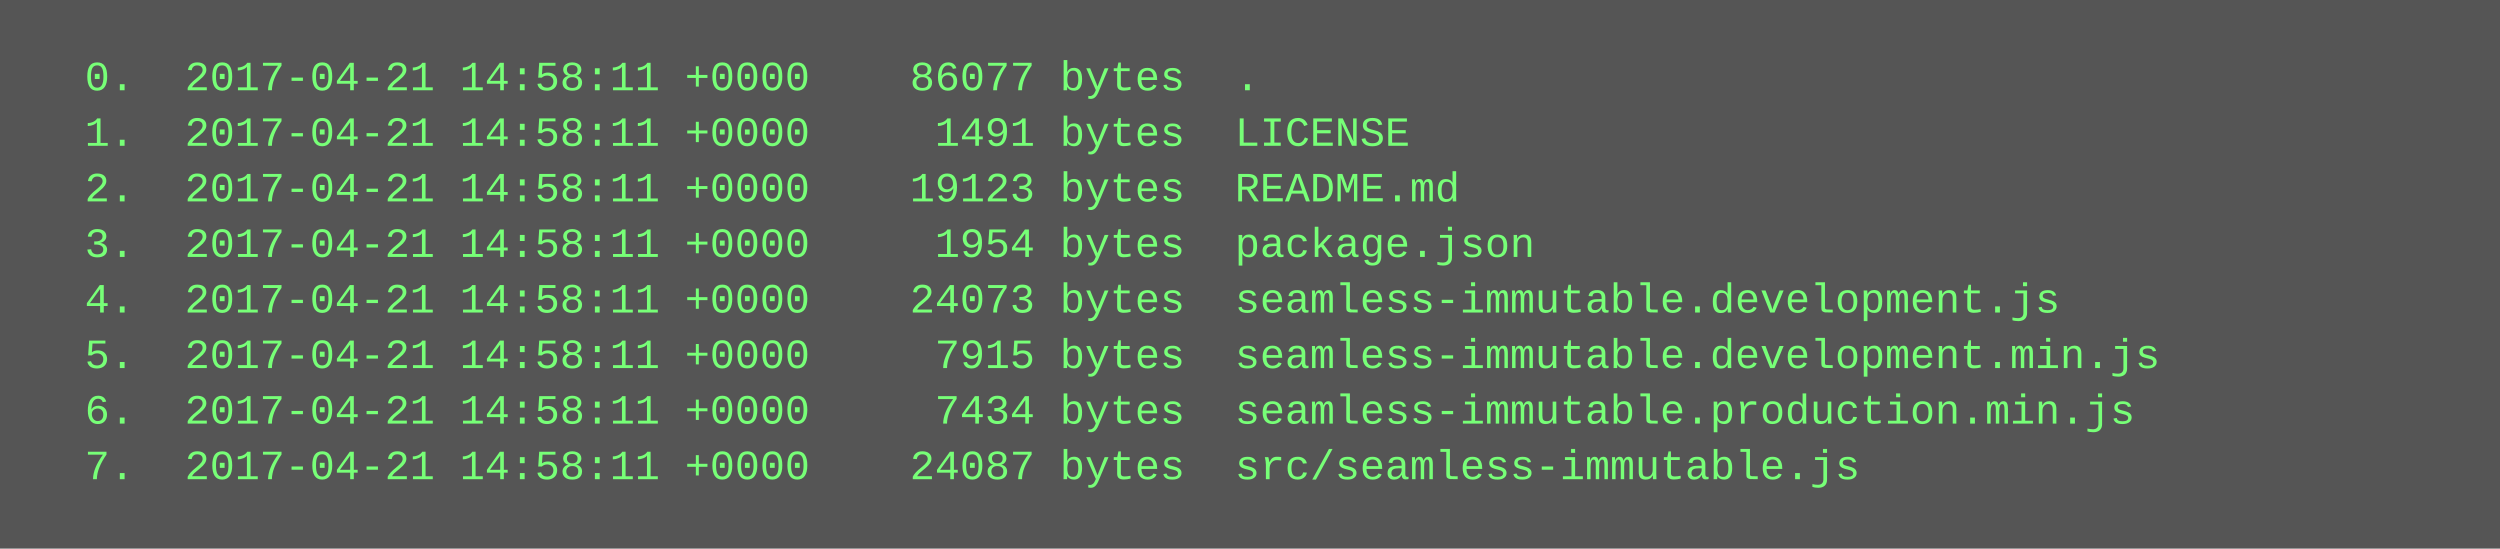
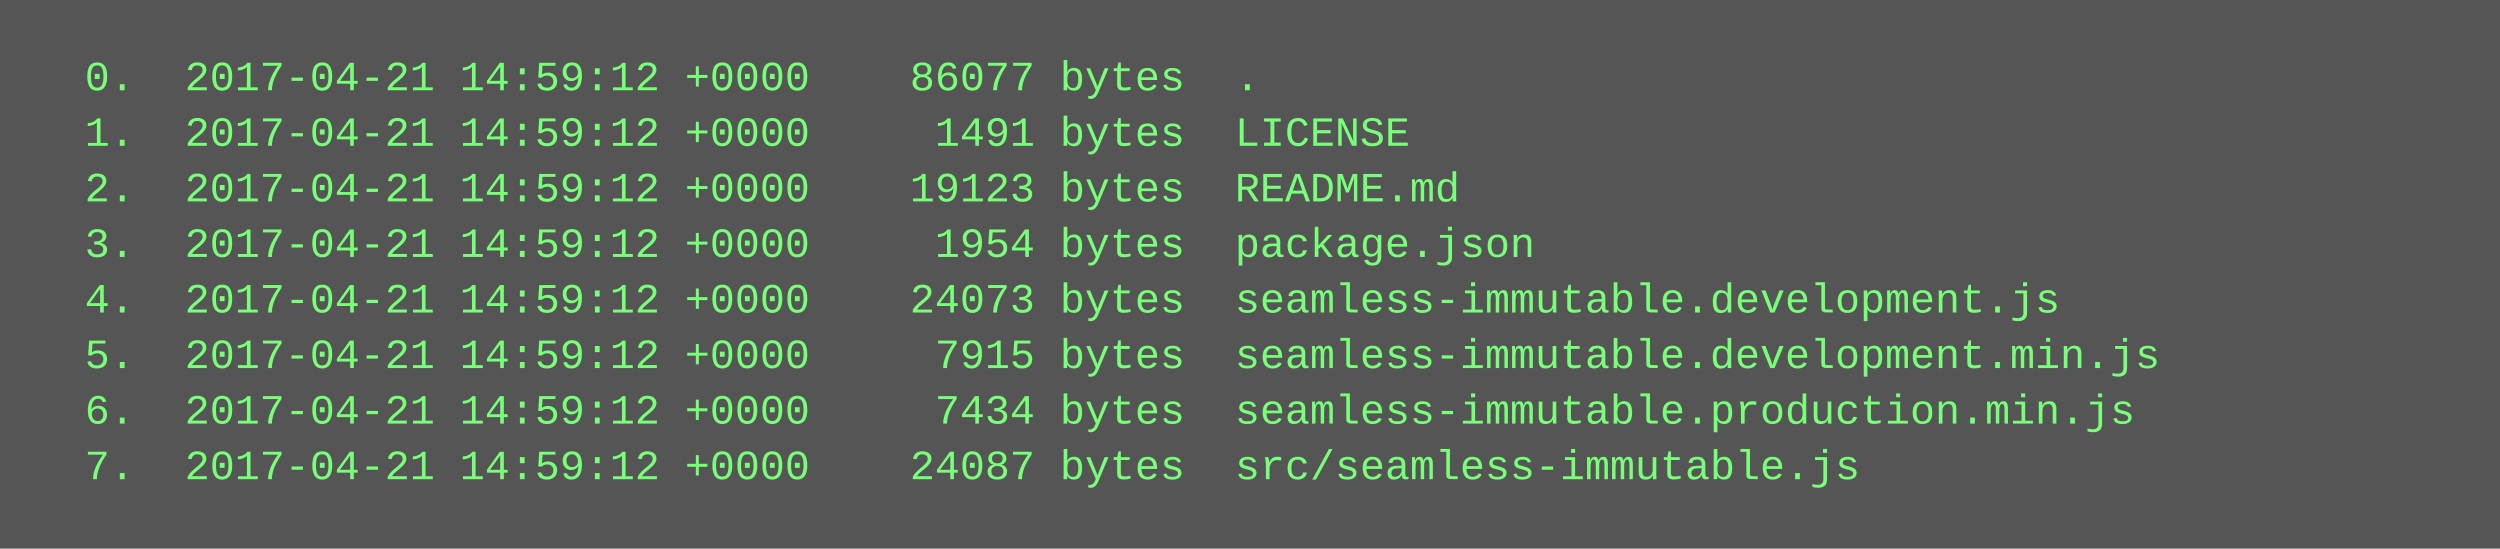
<svg xmlns="http://www.w3.org/2000/svg" height="158" width="720">
  <rect height="158" fill="#555" width="720" />
  <text fill="#7f7" font-family="Courier New" font-size="12" xml:space="preserve">
-     <tspan x="10" y="26">  0.  2017-04-21 14:58:11 +0000    86077 bytes  .</tspan>
-     <tspan x="10" y="42">  1.  2017-04-21 14:58:11 +0000     1491 bytes  LICENSE</tspan>
-     <tspan x="10" y="58">  2.  2017-04-21 14:58:11 +0000    19123 bytes  README.md</tspan>
-     <tspan x="10" y="74">  3.  2017-04-21 14:58:11 +0000     1954 bytes  package.json</tspan>
-     <tspan x="10" y="90">  4.  2017-04-21 14:58:11 +0000    24073 bytes  seamless-immutable.development.js</tspan>
-     <tspan x="10" y="106">  5.  2017-04-21 14:58:11 +0000     7915 bytes  seamless-immutable.development.min.js</tspan>
-     <tspan x="10" y="122">  6.  2017-04-21 14:58:11 +0000     7434 bytes  seamless-immutable.production.min.js</tspan>
-     <tspan x="10" y="138">  7.  2017-04-21 14:58:11 +0000    24087 bytes  src/seamless-immutable.js</tspan>
+     <tspan x="10" y="26">  0.  2017-04-21 14:59:12 +0000    86077 bytes  .</tspan>
+     <tspan x="10" y="42">  1.  2017-04-21 14:59:12 +0000     1491 bytes  LICENSE</tspan>
+     <tspan x="10" y="58">  2.  2017-04-21 14:59:12 +0000    19123 bytes  README.md</tspan>
+     <tspan x="10" y="74">  3.  2017-04-21 14:59:12 +0000     1954 bytes  package.json</tspan>
+     <tspan x="10" y="90">  4.  2017-04-21 14:59:12 +0000    24073 bytes  seamless-immutable.development.js</tspan>
+     <tspan x="10" y="106">  5.  2017-04-21 14:59:12 +0000     7915 bytes  seamless-immutable.development.min.js</tspan>
+     <tspan x="10" y="122">  6.  2017-04-21 14:59:12 +0000     7434 bytes  seamless-immutable.production.min.js</tspan>
+     <tspan x="10" y="138">  7.  2017-04-21 14:59:12 +0000    24087 bytes  src/seamless-immutable.js</tspan>
  </text>
</svg>
